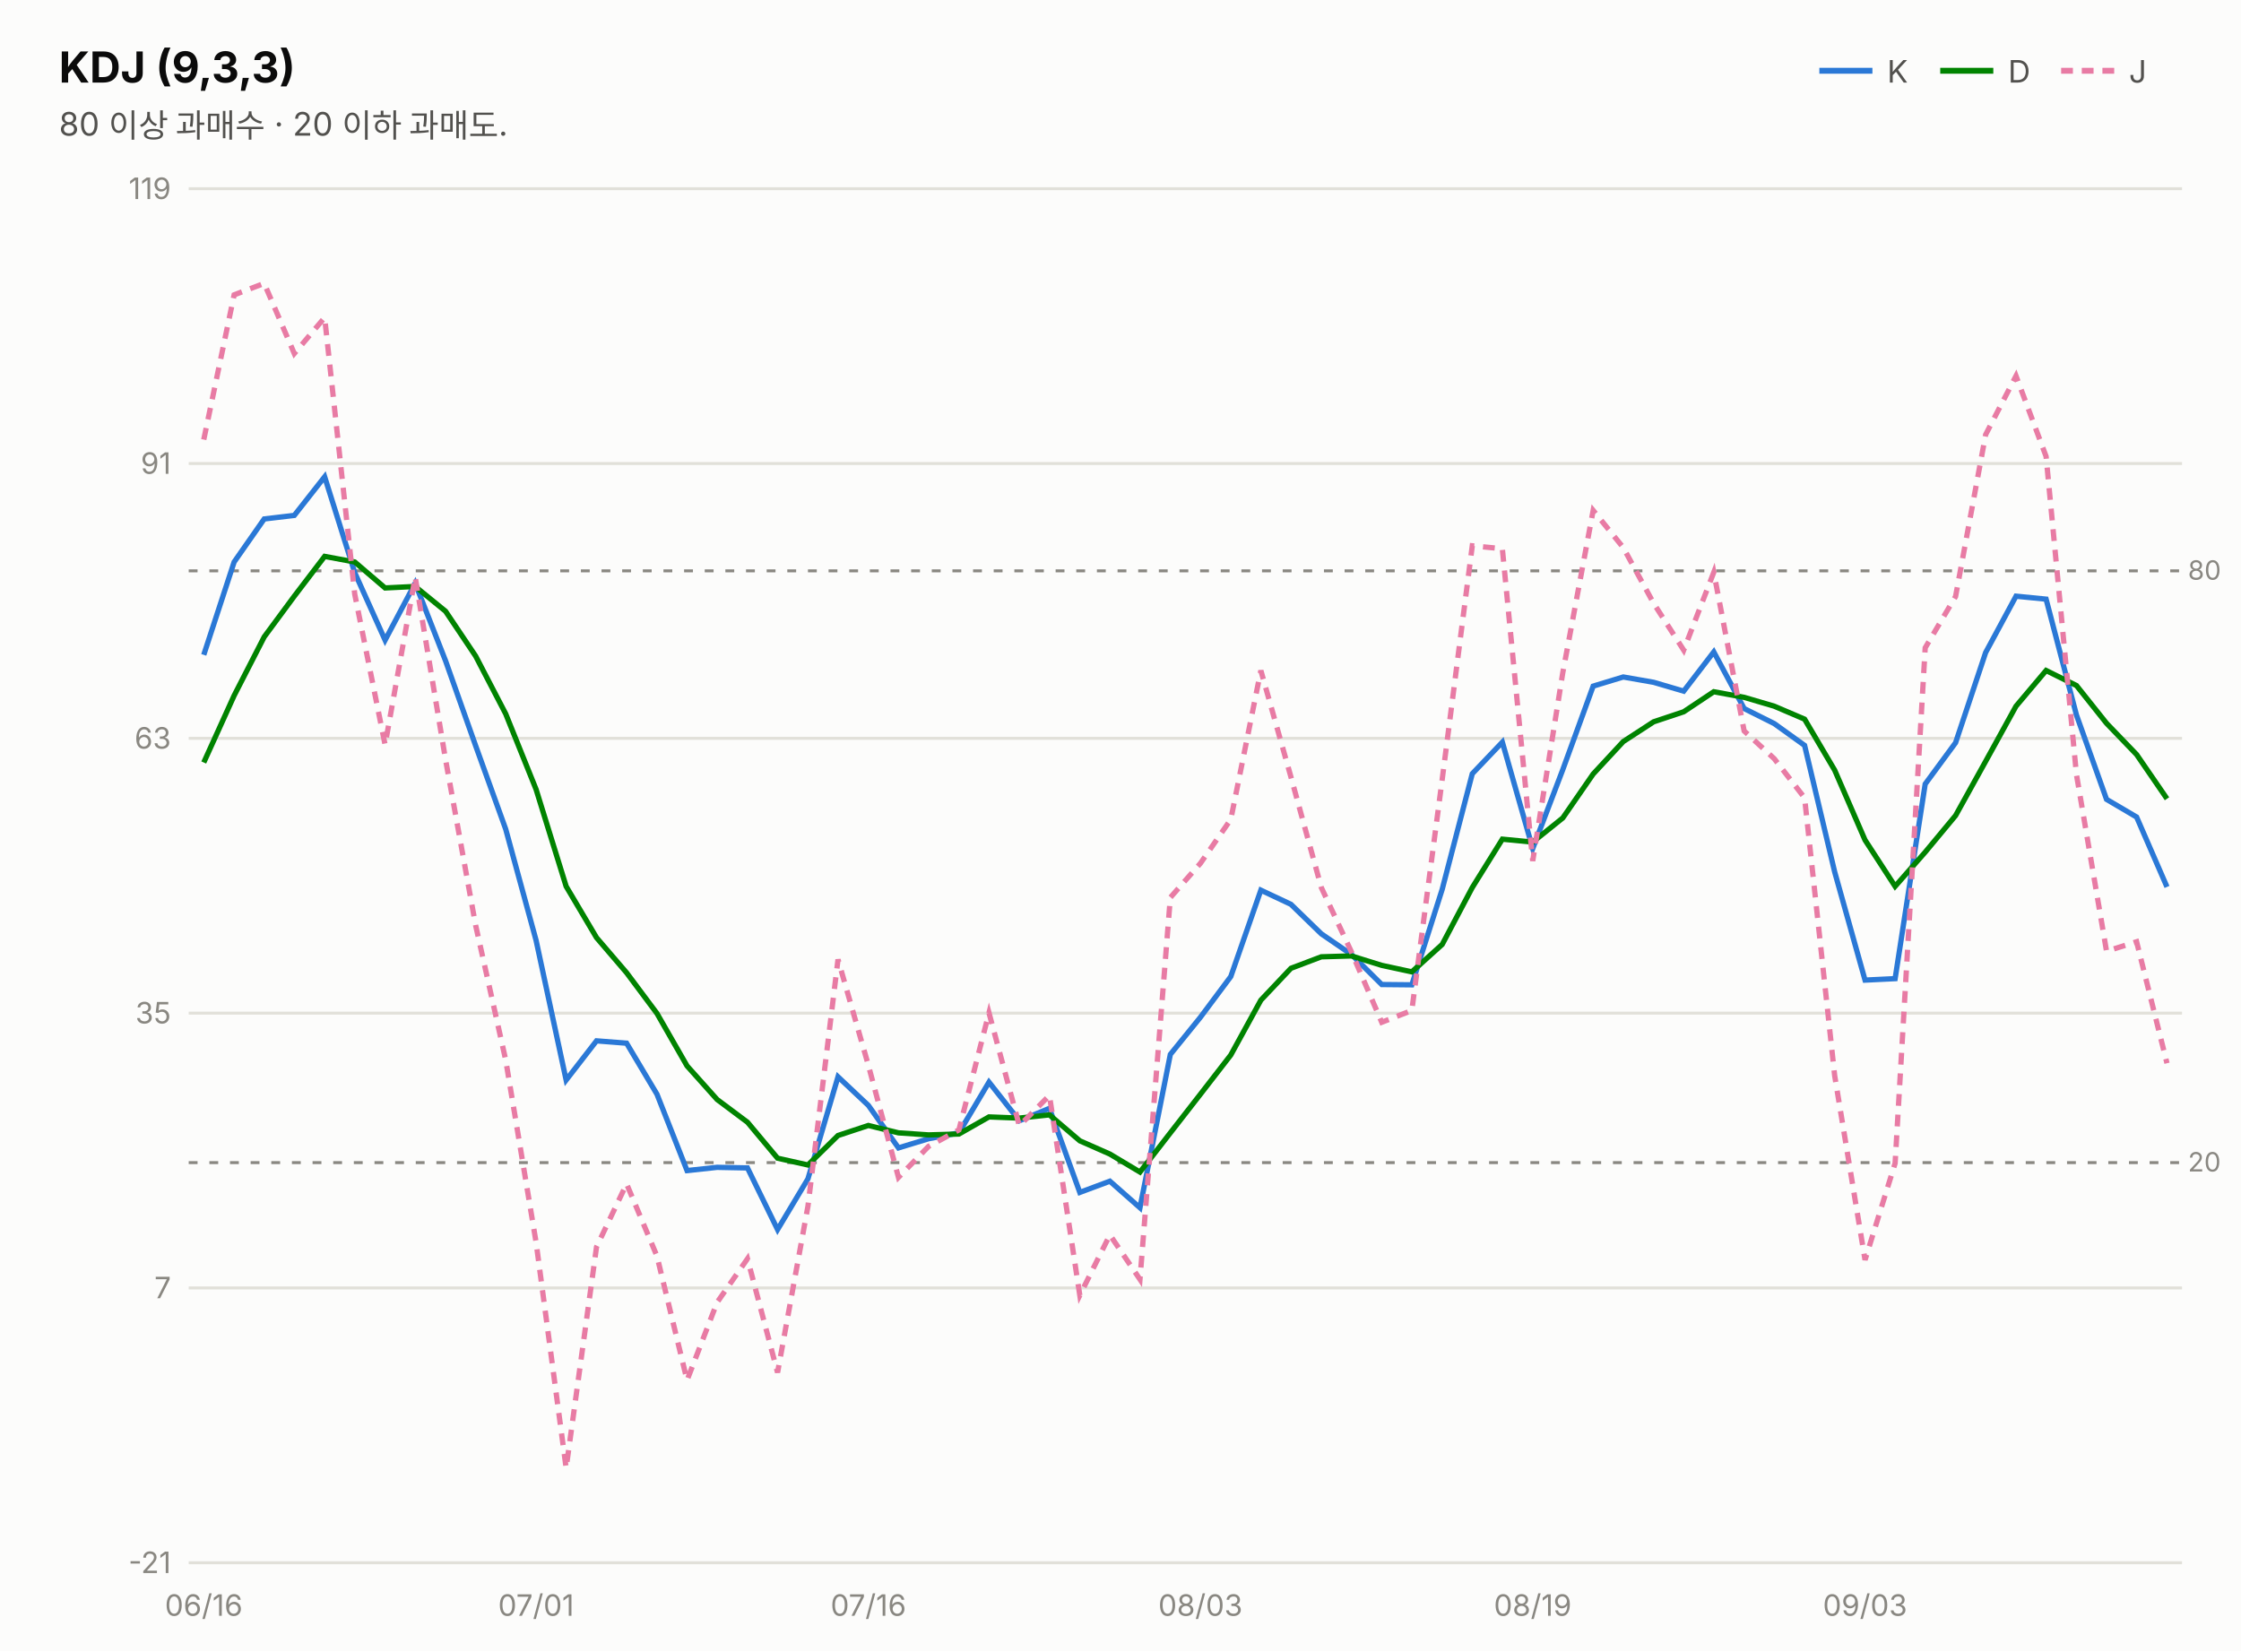
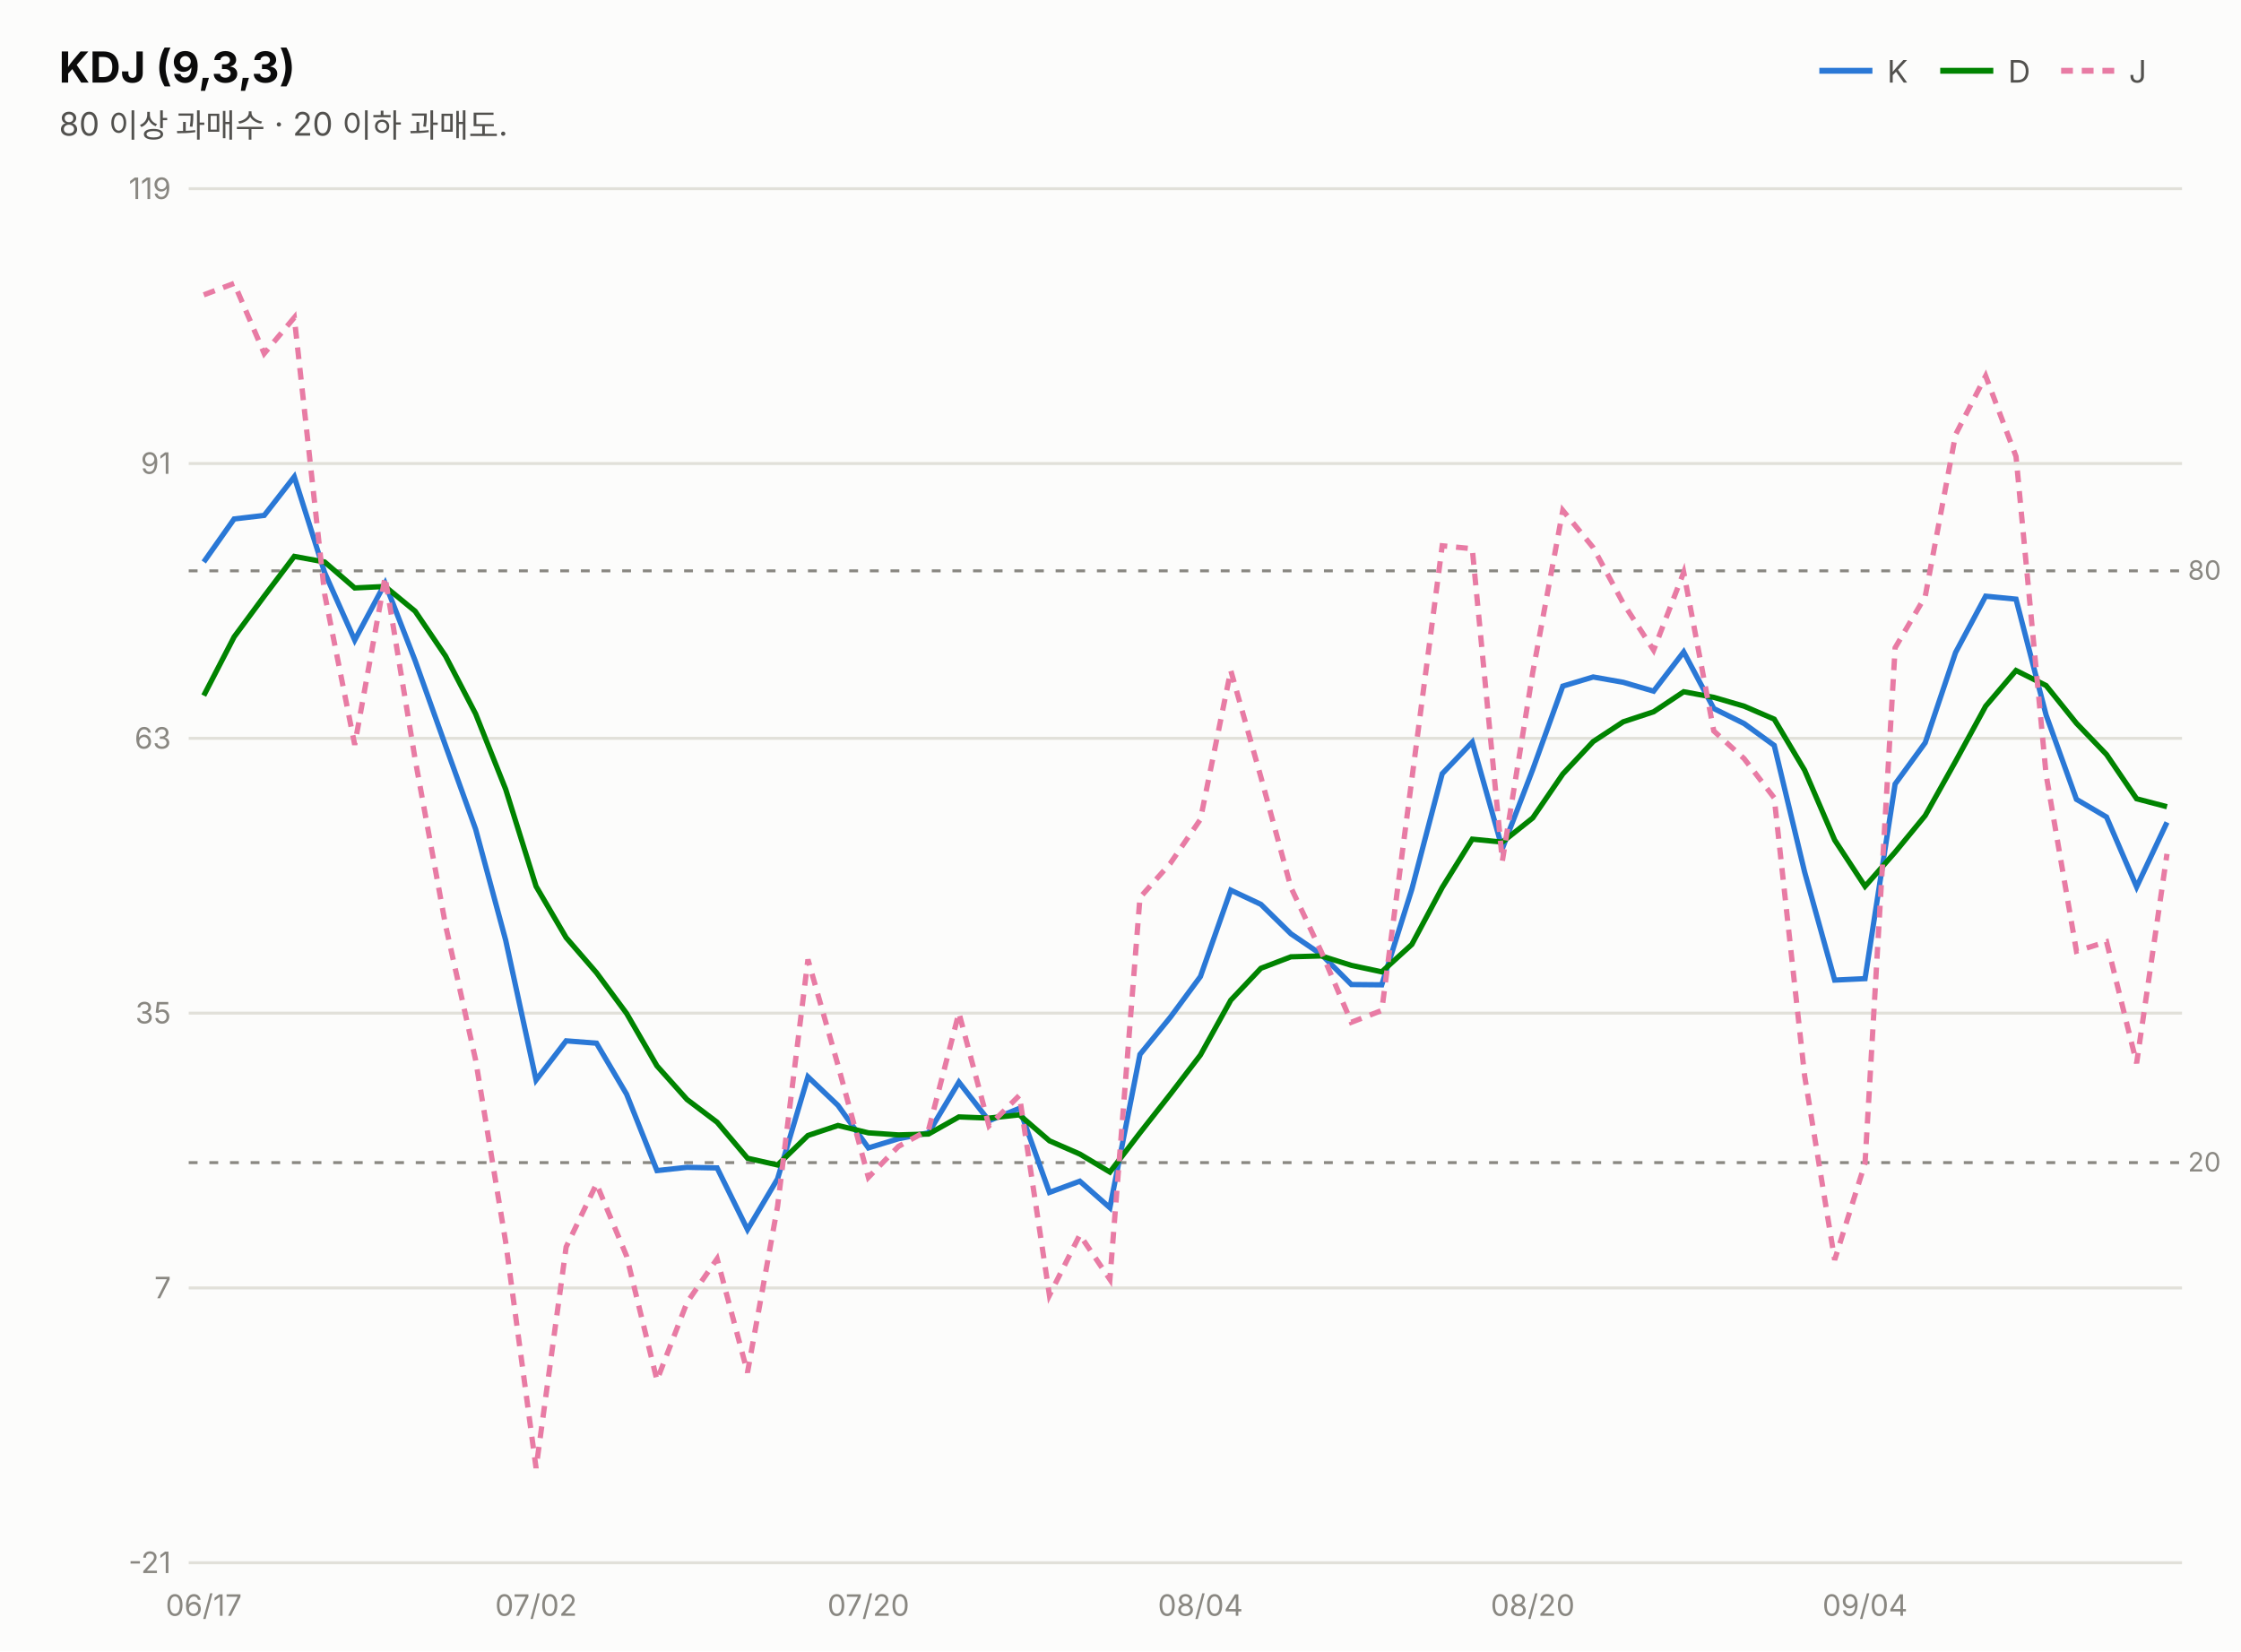
<svg xmlns="http://www.w3.org/2000/svg" width="760" height="560" viewBox="0 0 760 560" font-family="system-ui,-apple-system,&quot;Segoe UI&quot;,&quot;Malgun Gothic&quot;,&quot;Apple SD Gothic Neo&quot;,sans-serif">
  <rect width="760" height="560" fill="#fcfcfb" />
  <text x="20" y="28" font-size="14.5" font-weight="700" fill="#0b0b0b">KDJ (9,3,3)</text>
  <text x="20" y="46" font-size="11" fill="#52514e">80 이상 과매수 · 20 이하 과매도.</text>
  <line x1="617" y1="24" x2="635" y2="24" stroke="#2a78d6" stroke-width="2" />
  <text x="640" y="28" font-size="10.5" fill="#52514e">K</text>
  <line x1="658" y1="24" x2="676" y2="24" stroke="#008300" stroke-width="2" />
  <text x="681" y="28" font-size="10.5" fill="#52514e">D</text>
  <line x1="699" y1="24" x2="717" y2="24" stroke="#e87ba4" stroke-width="2" stroke-dasharray="4 3" />
  <text x="722" y="28" font-size="10.5" fill="#52514e">J</text>
  <line x1="64" y1="530.0" x2="740" y2="530.0" stroke="#e1e0d9" stroke-width="1" />
  <text x="58" y="533.5" font-size="10" fill="#898781" text-anchor="end" style="font-variant-numeric:tabular-nums">-21</text>
  <line x1="64" y1="436.8" x2="740" y2="436.8" stroke="#e1e0d9" stroke-width="1" />
  <text x="58" y="440.3" font-size="10" fill="#898781" text-anchor="end" style="font-variant-numeric:tabular-nums">7</text>
  <line x1="64" y1="343.6" x2="740" y2="343.6" stroke="#e1e0d9" stroke-width="1" />
  <text x="58" y="347.1" font-size="10" fill="#898781" text-anchor="end" style="font-variant-numeric:tabular-nums">35</text>
  <line x1="64" y1="250.4" x2="740" y2="250.4" stroke="#e1e0d9" stroke-width="1" />
  <text x="58" y="253.9" font-size="10" fill="#898781" text-anchor="end" style="font-variant-numeric:tabular-nums">63</text>
  <line x1="64" y1="157.2" x2="740" y2="157.2" stroke="#e1e0d9" stroke-width="1" />
  <text x="58" y="160.7" font-size="10" fill="#898781" text-anchor="end" style="font-variant-numeric:tabular-nums">91</text>
  <line x1="64" y1="64.0" x2="740" y2="64.0" stroke="#e1e0d9" stroke-width="1" />
  <text x="58" y="67.5" font-size="10" fill="#898781" text-anchor="end" style="font-variant-numeric:tabular-nums">119</text>
  <line x1="64" y1="193.6" x2="740" y2="193.6" stroke="#898781" stroke-width="1" stroke-dasharray="3 4" />
  <text x="742" y="196.6" font-size="9" fill="#898781">80</text>
  <line x1="64" y1="394.3" x2="740" y2="394.3" stroke="#898781" stroke-width="1" stroke-dasharray="3 4" />
  <text x="742" y="397.3" font-size="9" fill="#898781">20</text>
-   <path d="M69.1,222.1 L79.4,190.6 L89.6,176.0 L99.8,174.8 L110.1,161.7 L120.3,194.2 L130.6,217.1 L140.8,197.8 L151.1,224.1 L161.3,252.9 L171.5,281.2 L181.8,318.9 L192.0,366.3 L202.3,353.0 L212.5,353.8 L222.8,371.1 L233.0,397.0 L243.2,395.9 L253.5,396.1 L263.7,417.0 L274.0,399.8 L284.2,365.2 L294.5,374.9 L304.7,389.3 L314.9,386.2 L325.2,384.2 L335.4,367.0 L345.7,380.1 L355.9,375.9 L366.2,404.4 L376.4,400.6 L386.6,409.6 L396.9,357.6 L407.1,345.0 L417.4,331.2 L427.6,301.9 L437.8,306.7 L448.1,316.7 L458.3,323.7 L468.6,333.9 L478.8,334.0 L489.1,301.6 L499.3,262.4 L509.5,251.7 L519.8,287.8 L530.0,261.0 L540.3,232.7 L550.5,229.6 L560.8,231.4 L571.0,234.4 L581.2,221.1 L591.5,240.3 L601.7,245.4 L612.0,252.8 L622.2,295.7 L632.5,332.4 L642.7,331.9 L652.9,265.9 L663.2,251.9 L673.4,221.3 L683.7,202.2 L693.9,203.2 L704.2,242.5 L714.4,271.1 L724.6,277.1 L734.9,300.8" fill="none" stroke="#2a78d6" stroke-width="1.8" />
-   <path d="M69.1,258.6 L79.4,235.9 L89.6,216.0 L99.8,202.2 L110.1,188.7 L120.3,190.6 L130.6,199.4 L140.8,198.9 L151.1,207.3 L161.3,222.5 L171.5,242.1 L181.8,267.7 L192.0,300.6 L202.3,318.0 L212.5,329.9 L222.8,343.7 L233.0,361.5 L243.2,372.9 L253.5,380.6 L263.7,392.8 L274.0,395.1 L284.2,385.1 L294.5,381.7 L304.7,384.2 L314.9,384.9 L325.2,384.6 L335.4,378.8 L345.7,379.2 L355.9,378.1 L366.2,386.9 L376.4,391.4 L386.6,397.5 L396.9,384.2 L407.1,371.1 L417.4,357.8 L427.6,339.2 L437.8,328.4 L448.1,324.5 L458.3,324.2 L468.6,327.4 L478.8,329.6 L489.1,320.3 L499.3,301.0 L509.5,284.6 L519.8,285.6 L530.0,277.4 L540.3,262.5 L550.5,251.5 L560.8,244.8 L571.0,241.4 L581.2,234.6 L591.5,236.5 L601.7,239.5 L612.0,243.9 L622.2,261.2 L632.5,284.9 L642.7,300.6 L652.9,289.0 L663.2,276.6 L673.4,258.2 L683.7,239.5 L693.9,227.4 L704.2,232.5 L714.4,245.3 L724.6,255.9 L734.9,270.9" fill="none" stroke="#008300" stroke-width="1.8" />
-   <path d="M69.1,149.1 L79.4,100.0 L89.6,96.1 L99.8,119.9 L110.1,107.7 L120.3,201.5 L130.6,252.6 L140.8,195.7 L151.1,257.6 L161.3,313.8 L171.5,359.5 L181.8,421.3 L192.0,497.9 L202.3,422.9 L212.5,401.5 L222.8,426.0 L233.0,468.1 L243.2,441.7 L253.5,426.9 L263.7,465.5 L274.0,409.1 L284.2,325.4 L294.5,361.3 L304.7,399.3 L314.9,388.8 L325.2,383.2 L335.4,343.5 L345.7,381.8 L355.9,371.5 L366.2,439.3 L376.4,418.8 L386.6,433.9 L396.9,304.4 L407.1,292.8 L417.4,277.9 L427.6,227.4 L437.8,263.5 L448.1,301.0 L458.3,322.8 L468.6,346.7 L478.8,342.7 L489.1,264.3 L499.3,185.1 L509.5,186.1 L519.8,292.0 L530.0,228.1 L540.3,173.1 L550.5,185.7 L560.8,204.6 L571.0,220.5 L581.2,194.1 L591.5,247.9 L601.7,257.3 L612.0,270.6 L622.2,364.8 L632.5,427.3 L642.7,394.5 L652.9,219.7 L663.2,202.3 L673.4,147.4 L683.7,127.5 L693.9,154.8 L704.2,262.7 L714.4,322.6 L724.6,319.4 L734.9,360.6" fill="none" stroke="#e87ba4" stroke-width="1.8" stroke-dasharray="4 3" />
-   <text x="69.1" y="548" font-size="10" fill="#898781" text-anchor="middle">06/16</text>
-   <text x="181.8" y="548" font-size="10" fill="#898781" text-anchor="middle">07/01</text>
-   <text x="294.5" y="548" font-size="10" fill="#898781" text-anchor="middle">07/16</text>
-   <text x="407.1" y="548" font-size="10" fill="#898781" text-anchor="middle">08/03</text>
-   <text x="519.8" y="548" font-size="10" fill="#898781" text-anchor="middle">08/19</text>
-   <text x="632.5" y="548" font-size="10" fill="#898781" text-anchor="middle">09/03</text>
+   <path d="M69.1,190.6 L79.4,176.0 L89.6,174.8 L99.8,161.7 L110.1,194.2 L120.3,217.1 L130.6,197.8 L140.8,224.1 L151.1,252.9 L161.3,281.2 L171.5,318.9 L181.8,366.3 L192.0,353.0 L202.3,353.8 L212.5,371.1 L222.8,397.0 L233.0,395.9 L243.2,396.1 L253.5,417.0 L263.7,399.8 L274.0,365.2 L284.2,374.9 L294.5,389.3 L304.7,386.2 L314.9,384.2 L325.2,367.0 L335.4,380.1 L345.7,375.9 L355.9,404.4 L366.2,400.6 L376.4,409.6 L386.6,357.6 L396.9,345.0 L407.1,331.2 L417.4,301.9 L427.6,306.7 L437.8,316.7 L448.1,323.7 L458.3,333.9 L468.6,334.0 L478.8,301.6 L489.1,262.4 L499.3,251.7 L509.5,287.8 L519.8,261.0 L530.0,232.7 L540.3,229.6 L550.5,231.4 L560.8,234.4 L571.0,221.1 L581.2,240.3 L591.5,245.4 L601.7,252.8 L612.0,295.7 L622.2,332.4 L632.5,331.9 L642.7,265.9 L652.9,251.9 L663.2,221.3 L673.4,202.2 L683.7,203.2 L693.9,242.5 L704.2,271.1 L714.4,277.1 L724.6,300.8 L734.9,278.9" fill="none" stroke="#2a78d6" stroke-width="1.8" />
+   <path d="M69.1,235.9 L79.4,216.0 L89.6,202.2 L99.8,188.7 L110.1,190.6 L120.3,199.4 L130.6,198.9 L140.8,207.3 L151.1,222.5 L161.3,242.1 L171.5,267.7 L181.8,300.6 L192.0,318.0 L202.3,329.9 L212.5,343.7 L222.8,361.5 L233.0,372.9 L243.2,380.6 L253.5,392.8 L263.7,395.1 L274.0,385.1 L284.2,381.7 L294.5,384.2 L304.7,384.9 L314.9,384.6 L325.2,378.8 L335.4,379.2 L345.7,378.1 L355.9,386.9 L366.2,391.4 L376.4,397.5 L386.6,384.2 L396.9,371.1 L407.1,357.8 L417.4,339.2 L427.6,328.4 L437.8,324.5 L448.1,324.2 L458.3,327.4 L468.6,329.6 L478.8,320.3 L489.1,301.0 L499.3,284.6 L509.5,285.6 L519.8,277.4 L530.0,262.5 L540.3,251.5 L550.5,244.8 L560.8,241.4 L571.0,234.6 L581.2,236.5 L591.5,239.5 L601.7,243.9 L612.0,261.2 L622.2,284.9 L632.5,300.6 L642.7,289.0 L652.9,276.6 L663.2,258.2 L673.4,239.5 L683.7,227.4 L693.9,232.5 L704.2,245.3 L714.4,255.9 L724.6,270.9 L734.9,273.6" fill="none" stroke="#008300" stroke-width="1.8" />
+   <path d="M69.1,100.0 L79.4,96.1 L89.6,119.9 L99.8,107.7 L110.1,201.5 L120.3,252.6 L130.6,195.7 L140.8,257.6 L151.1,313.8 L161.3,359.5 L171.5,421.3 L181.8,497.9 L192.0,422.9 L202.3,401.5 L212.5,426.0 L222.8,468.1 L233.0,441.7 L243.2,426.9 L253.5,465.5 L263.7,409.1 L274.0,325.4 L284.2,361.3 L294.5,399.3 L304.7,388.8 L314.9,383.2 L325.2,343.5 L335.4,381.8 L345.7,371.5 L355.9,439.3 L366.2,418.8 L376.4,433.9 L386.6,304.4 L396.9,292.8 L407.1,277.9 L417.4,227.4 L427.6,263.5 L437.8,301.0 L448.1,322.8 L458.3,346.7 L468.6,342.7 L478.8,264.3 L489.1,185.1 L499.3,186.1 L509.5,292.0 L519.8,228.1 L530.0,173.1 L540.3,185.7 L550.5,204.6 L560.8,220.5 L571.0,194.1 L581.2,247.9 L591.5,257.3 L601.7,270.6 L612.0,364.8 L622.2,427.3 L632.5,394.5 L642.7,219.7 L652.9,202.3 L663.2,147.4 L673.4,127.5 L683.7,154.8 L693.9,262.7 L704.2,322.6 L714.4,319.4 L724.6,360.6 L734.9,289.6" fill="none" stroke="#e87ba4" stroke-width="1.8" stroke-dasharray="4 3" />
+   <text x="69.1" y="548" font-size="10" fill="#898781" text-anchor="middle">06/17</text>
+   <text x="181.8" y="548" font-size="10" fill="#898781" text-anchor="middle">07/02</text>
+   <text x="294.5" y="548" font-size="10" fill="#898781" text-anchor="middle">07/20</text>
+   <text x="407.1" y="548" font-size="10" fill="#898781" text-anchor="middle">08/04</text>
+   <text x="519.8" y="548" font-size="10" fill="#898781" text-anchor="middle">08/20</text>
+   <text x="632.5" y="548" font-size="10" fill="#898781" text-anchor="middle">09/04</text>
</svg>
